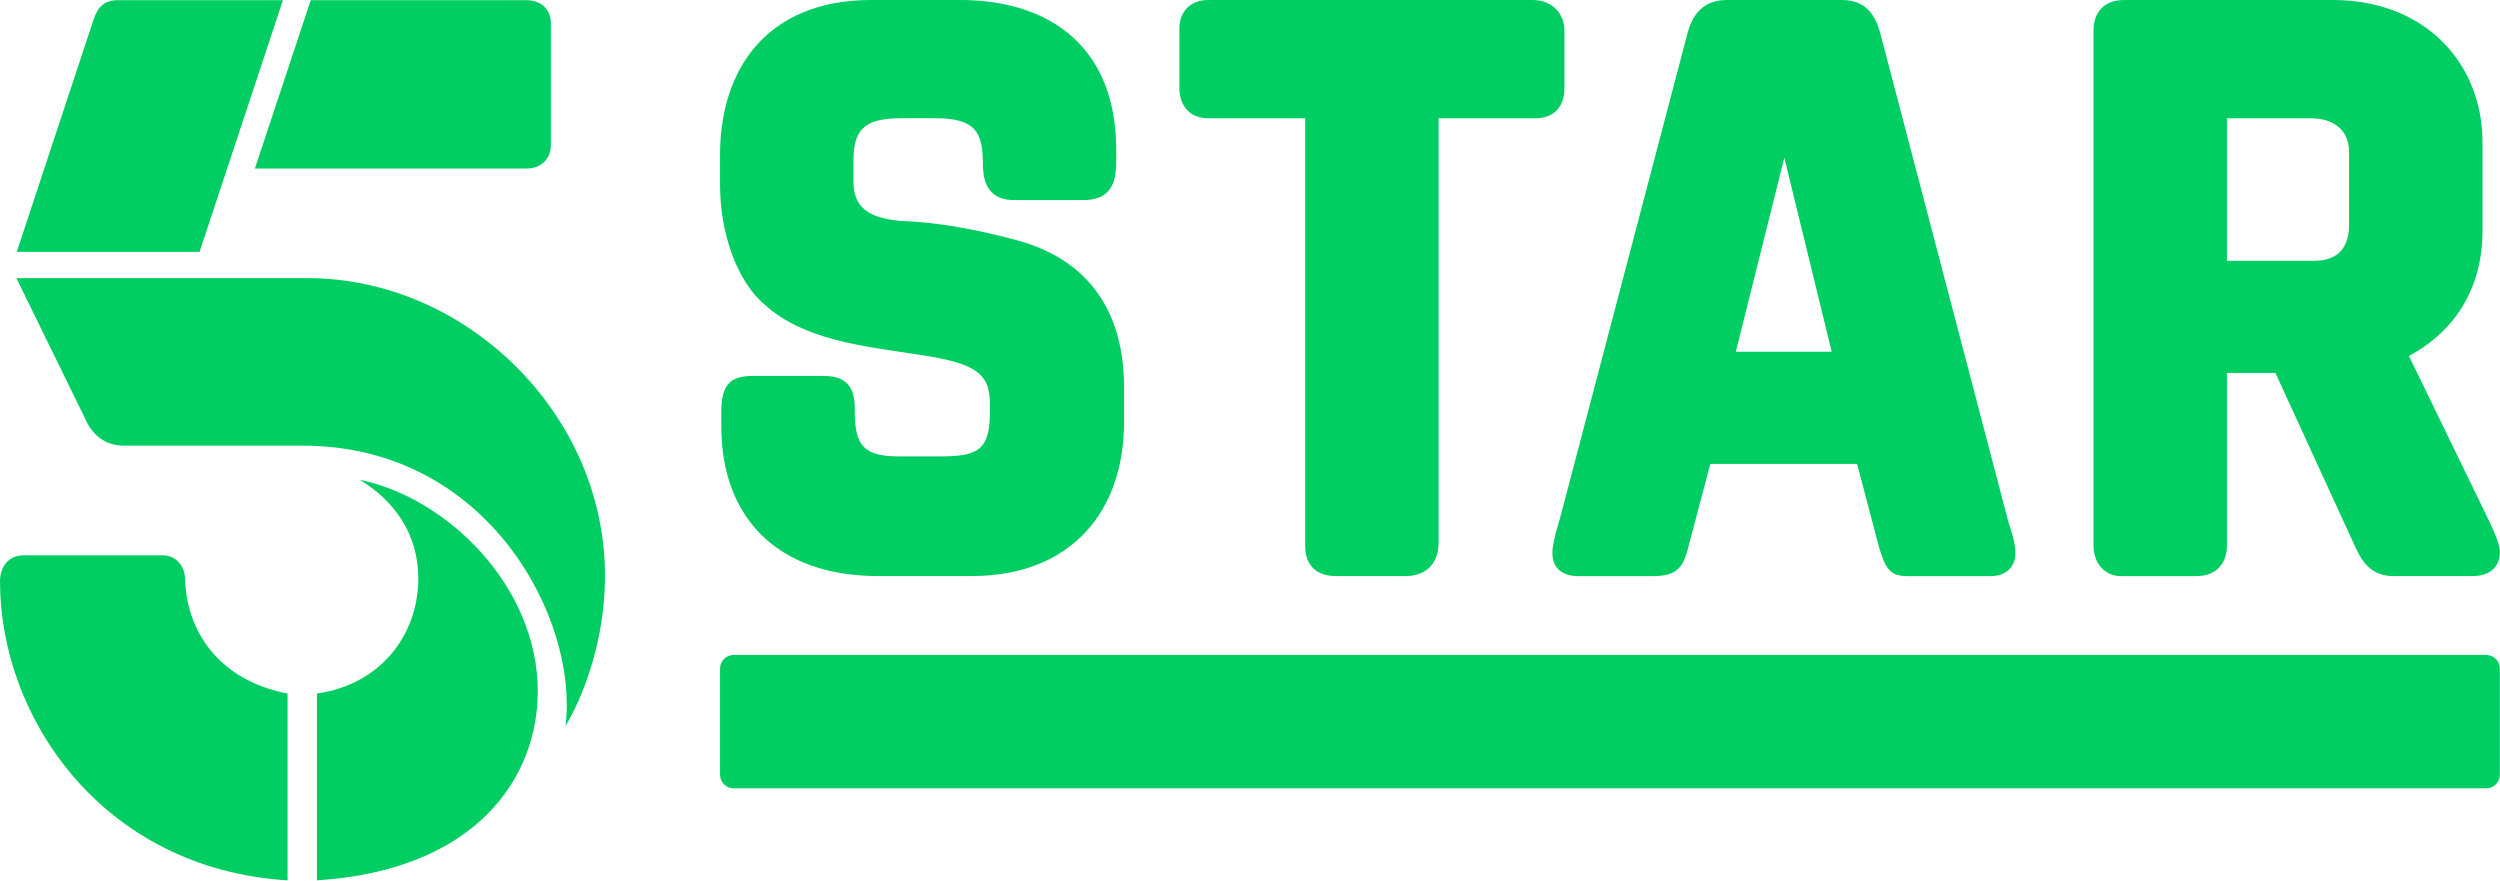
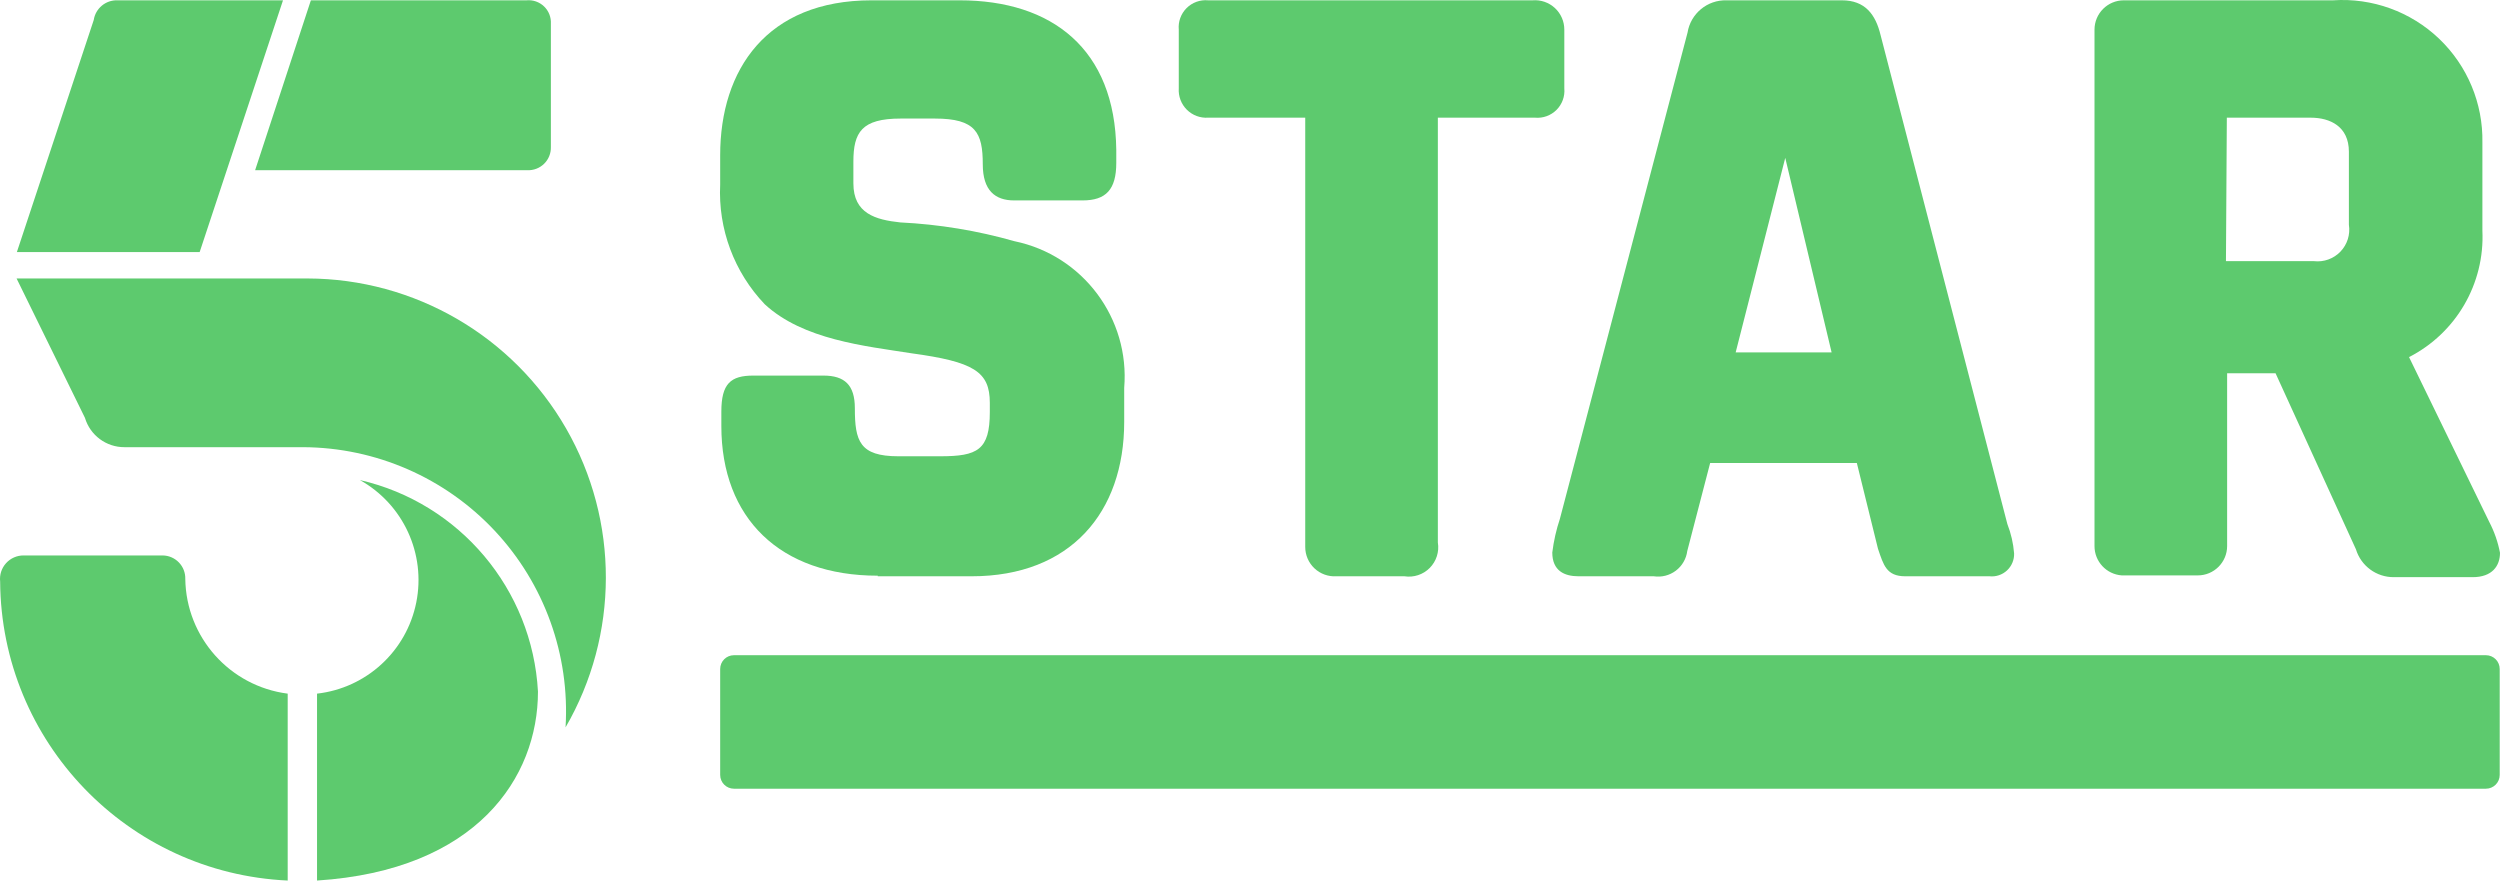
- <svg xmlns="http://www.w3.org/2000/svg" width="800.01" height="281.71" version="1.1" viewBox="0 0 211.67 74.535">
-   <link href="" rel="stylesheet" type="text/css" />
-   <style type="text/css" />
-   <g transform="translate(32.936 -81.268)">
-     <g transform="matrix(.8 0 0 .8 -6.5871 31.161)" fill="#00ce62">
-       <path d="m59.956 123.6h9.948c10.463 0 16.126-6.769 16.126-16.332v-3.62c0-9.473-5.166-14.023-11.612-15.657-3.375-0.92-8.046-1.875-12.07-1.971-2.606-0.292-4.959-0.923-4.959-4.136v-2.182c0-3.077 0.868-4.557 4.989-4.557h3.626c4.319 0 5.083 1.48 5.083 4.856 0 2.768 1.286 3.808 3.309 3.808h7.239c2.487 0 3.563-1.161 3.563-3.98v-1.361c0-10.681-6.81-15.838-16.577-15.838h-9.306c-11.108 0-16.045 7.331-16.045 16.399v3.175c0 5.139 1.804 10.223 4.732 12.676 4.068 3.733 10.578 4.405 15.53 5.178 6.572 0.909 8.296 1.918 8.296 5.257l3.4e-4 0.955c0 4.038-1.323 4.667-5.247 4.667h-4.467c-4.081 0-4.589-1.612-4.589-5.075 0-2.464-1.067-3.443-3.328-3.443h-7.398c-2.393 0-3.395 0.835-3.395 3.818v1.519c0 9.761 6.055 15.842 16.551 15.842z" />
-       <path d="m105.2 75.149h-10.269c-2.05 0-3.049-1.446-3.049-3.209v-6.276c0-1.736 1.091-3.03 3.049-3.03h34.335c2.114 0 3.369 1.488 3.369 3.209v6.097c0 2.167-1.266 3.209-3.049 3.209h-10.269v44.888c0 2.278-1.352 3.567-3.53 3.567h-7.303c-2.307 0-3.287-1.342-3.287-3.209z" />
-       <path d="m149.81 62.635c-2.516 0-3.603 1.569-4.121 3.414l-13.528 51.459s-0.802 2.511-0.802 3.584c0 1.909 1.278 2.513 2.776 2.513h7.973c2.419 0 3.086-1.03 3.533-2.671l2.435-9.202h15.532l2.358 8.948c0.581 1.725 0.888 2.925 2.882 2.925h8.902c1.583 0 2.615-0.938 2.615-2.427 0-1.319-0.702-3.152-0.702-3.152l-13.55-51.682c-0.546-2.231-1.663-3.709-4.111-3.709zm6.097 16.686 5.013 20.537h-10.147z" />
-       <path d="m191.84 62.635c-2.053 0-3.209 1.286-3.209 3.209v54.552c0 1.802 1.164 3.209 2.888 3.209h8.022c2.148 0 3.209-1.437 3.209-3.209v-18.291h5.134l8.504 18.528c0.816 1.776 1.884 2.971 4.011 2.971h8.343c2.048 0 2.902-1.185 2.902-2.57 0-0.998-1.161-3.295-1.161-3.295l-8.466-17.434c4.885-2.636 7.784-7.153 7.784-13.283v-9.306c0-8.466-6.156-15.082-15.82-15.082zm10.91 12.515h8.893c2.036 0 4.039 0.947 4.039 3.616v7.615c0 3.254-2.033 3.851-3.721 3.851h-9.211z" />
-       <path d="m44.717 131.95h185.47c0.802 0 1.447 0.645 1.447 1.447v11.225c0 0.802-0.645 1.447-1.447 1.447h-185.47c-0.802 0-1.447-0.645-1.447-1.447v-11.225c0-0.802 0.645-1.447 1.447-1.447z" />
-       <g transform="matrix(.06409 0 0 .06409 -33.694 113.08)">
-         <path d="m341.35-371.16h-301.89l126.79-383.41c7.316-21.877 18.392-32.229 39.95-32.229h272.84z" />
-         <path d="m524.95-786.8h356.15c21.874 0 40.982 13.055 40.361 39.086v200.61c0 22.808-17.114 38.249-39.524 38.249h-449.19z" />
-         <path d="m38.906-327.81 112.75 230.38c9.476 21.903 27.497 46.285 65.581 46.285h294.96c306.61 0 455.53 287.99 433.49 462.81 0 0 65.15-101.38 65.15-248.54 0-267.36-230.3-490.95-490.99-490.95z" />
-         <path d="m535.15 666.67v-308.54c104.19-14.539 167.46-96.193 167.46-190.24 0-72.859-39.52-128.16-96.778-162.78 144.64 29.626 294.04 176.03 294.04 349.43 0 142.2-101.21 295.27-364.72 312.13z" />
-         <path d="m486.7 358.12v308.54c-304.74-18.813-474.86-267.91-474.86-493.57 0-26.269 15.909-43.193 38.824-43.193h229.45c22.199 0 36.396 17.031 37.447 38.667 1.636 85.165 54.966 167.87 169.14 189.55z" />
-       </g>
-     </g>
+ <svg xmlns="http://www.w3.org/2000/svg" width="800" height="281.77" fill="#5dca6e" data-name="5Star-logo" version="1.1" viewBox="0 0 800 281.77">
+   <g transform="matrix(9.3891 0 0 9.3891 .047701 .10122)">
+     <path d="m29.91 19.63h3.2c3.37 0 5.2-2.18 5.2-5.26v-1.16a4.71 4.71 0 0 0-3.74-5 17.28 17.28 0 0 0-3.89-0.64c-0.84-0.09-1.6-0.3-1.6-1.33v-0.74c0-1 0.28-1.47 1.61-1.47h1.17c1.39 0 1.63 0.48 1.63 1.56 0 0.89 0.42 1.23 1.07 1.23h2.33c0.8 0 1.15-0.37 1.15-1.28v-0.44c-0.04-3.44-2.19-5.1-5.34-5.1h-3c-3.57 0-5.16 2.36-5.16 5.28v1a5.52 5.52 0 0 0 1.52 4.08c1.31 1.21 3.41 1.42 5 1.67 2.12 0.29 2.67 0.62 2.67 1.69v0.31c0 1.3-0.42 1.51-1.69 1.51h-1.43c-1.32 0-1.48-0.52-1.48-1.64 0-0.79-0.35-1.11-1.07-1.11h-2.39c-0.77 0-1.09 0.27-1.09 1.23v0.49c0 3.14 2 5.1 5.33 5.1z" />
+     <path d="m44.48 4h-3.31a0.94 0.94 0 0 1-1-1v-2a0.92 0.92 0 0 1 1-1h11.06a1 1 0 0 1 1.08 1v2a0.92 0.92 0 0 1-1 1h-3.31v14.48a1 1 0 0 1-1.14 1.15h-2.32a1 1 0 0 1-1.06-1z" />
+     <path d="m58.84 0a1.31 1.31 0 0 0-1.33 1.1l-4.35 16.57a5.92 5.92 0 0 0-0.26 1.15c0 0.62 0.41 0.81 0.89 0.81h2.57a1 1 0 0 0 1.14-0.86l0.78-3h5l0.72 2.92c0.19 0.56 0.29 0.94 0.93 0.94h2.87a0.76 0.76 0 0 0 0.84-0.78 3.52 3.52 0 0 0-0.23-1l-4.32-16.66c-0.17-0.71-0.53-1.19-1.32-1.19zm2 5.37 1.58 6.63h-3.27z" />
+     <path d="m72.38 0a1 1 0 0 0-1 1v17.6a1 1 0 0 0 0.93 1h2.59a1 1 0 0 0 1-1v-5.89h1.65l2.74 6a1.34 1.34 0 0 0 1.29 0.95h2.69c0.66 0 0.93-0.38 0.93-0.83a3.84 3.84 0 0 0-0.37-1.06l-2.73-5.61a4.6 4.6 0 0 0 2.5-4.31v-3a4.77 4.77 0 0 0-5.09-4.85zm3.51 4h2.86c0.66 0 1.3 0.3 1.3 1.16v2.49a1.08 1.08 0 0 1-1.19 1.24h-3z" />
+     <rect x="24.54" y="22.32" width="60.65" height="4.55" rx=".47" />
+     <path d="m6.8 8.58h-6.23l2.62-7.91a0.79 0.79 0 0 1 0.81-0.67h5.64z" />
+     <path d="m10.59 0h7.35a0.76 0.76 0 0 1 0.83 0.8v4.2a0.77 0.77 0 0 1-0.81 0.79h-9.27z" />
+     <path d="m0.56 9.48 2.33 4.75a1.4 1.4 0 0 0 1.35 1h6.09a9 9 0 0 1 8.94 9.55 10.19 10.19 0 0 0-8.79-15.3z" />
+     <path d="m10.8 30v-6.37a3.9 3.9 0 0 0 1.46-7.28 7.84 7.84 0 0 1 6.07 7.21c0 2.93-2.09 6.09-7.53 6.44z" />
+     <path d="m9.8 23.63v6.37a10.27 10.27 0 0 1-9.8-10.19 0.8 0.8 0 0 1 0.8-0.89h4.74a0.78 0.78 0 0 1 0.77 0.8 4 4 0 0 0 3.49 3.91z" />
  </g>
</svg>
